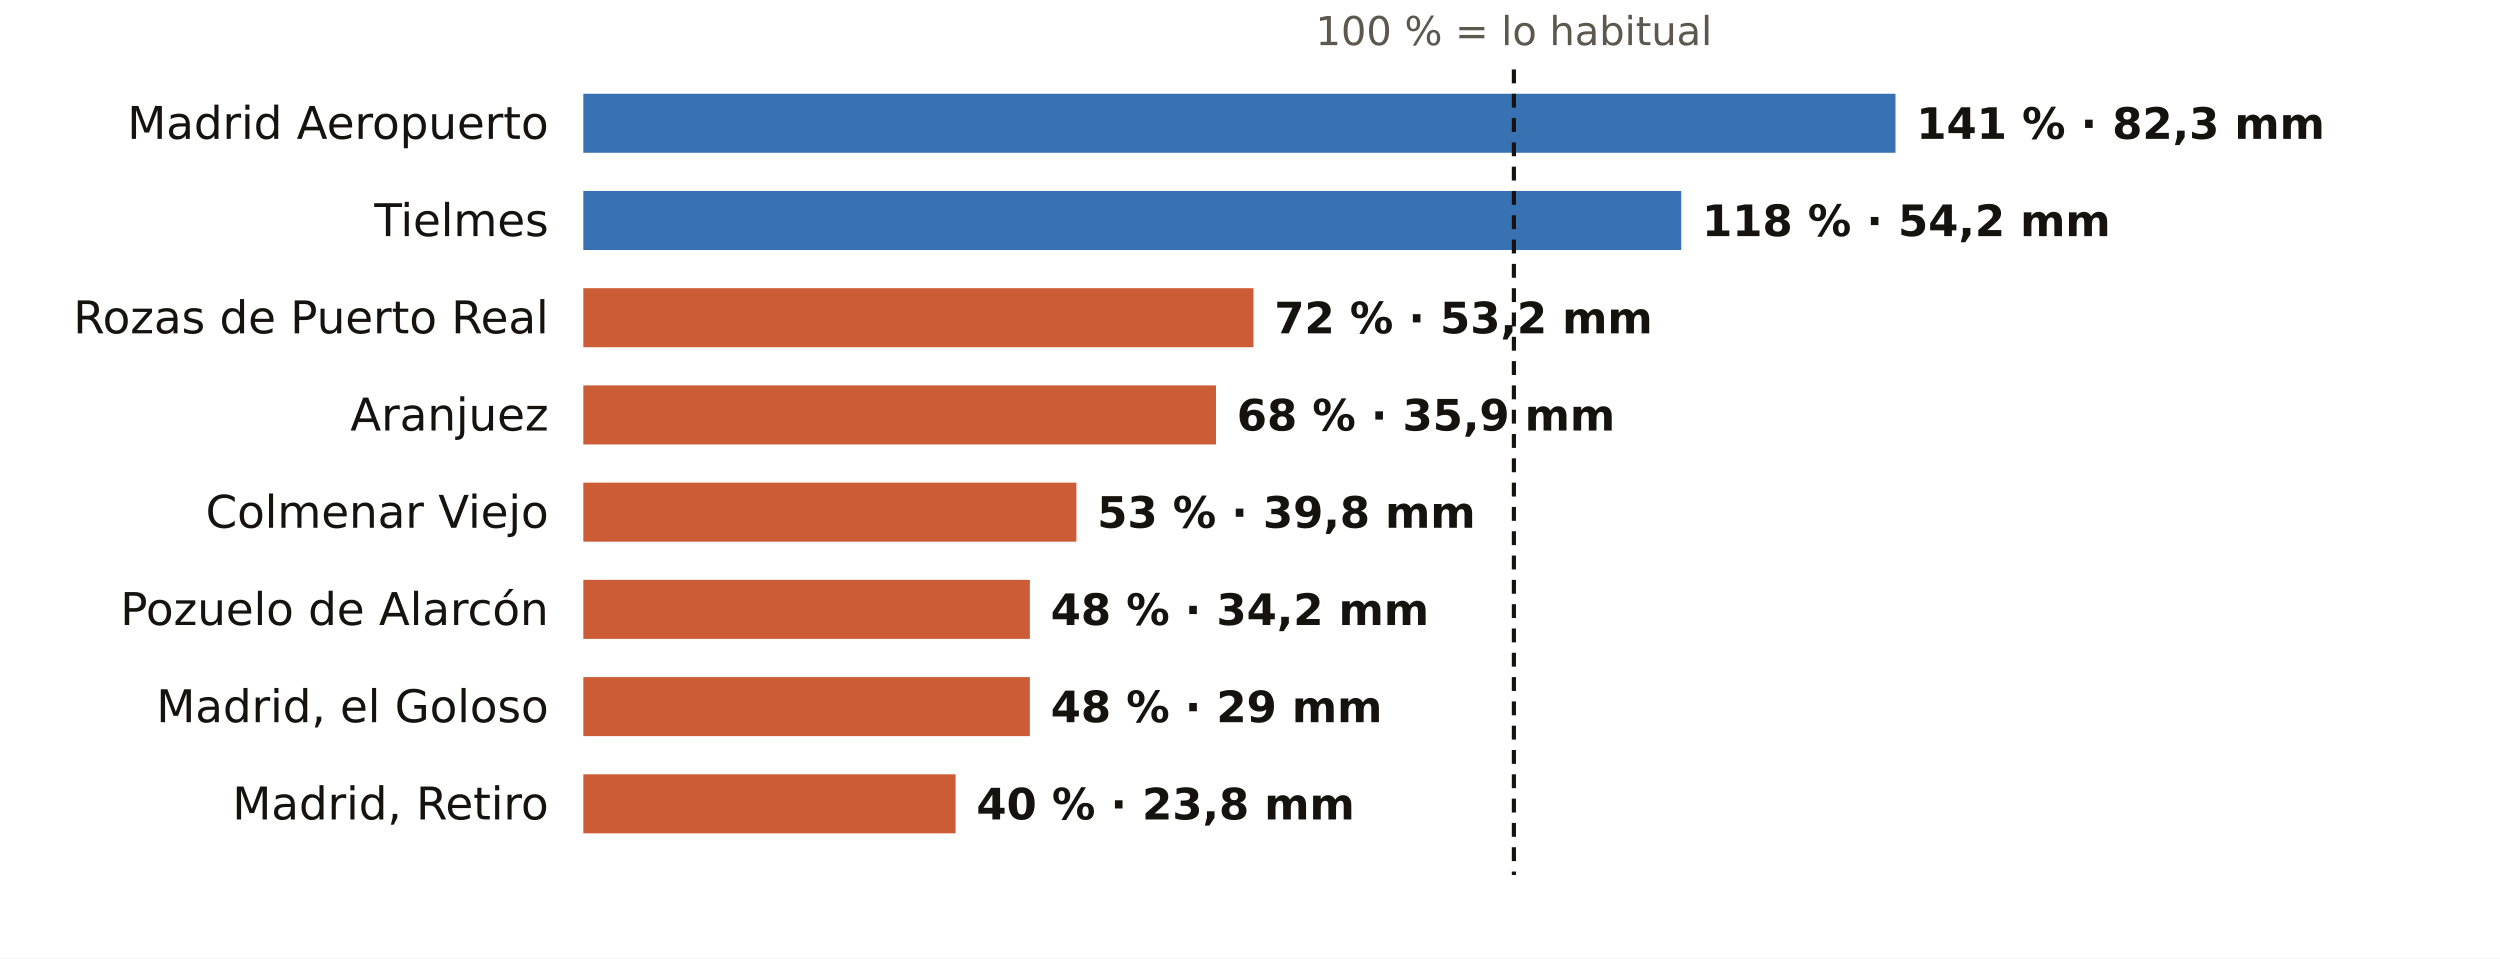
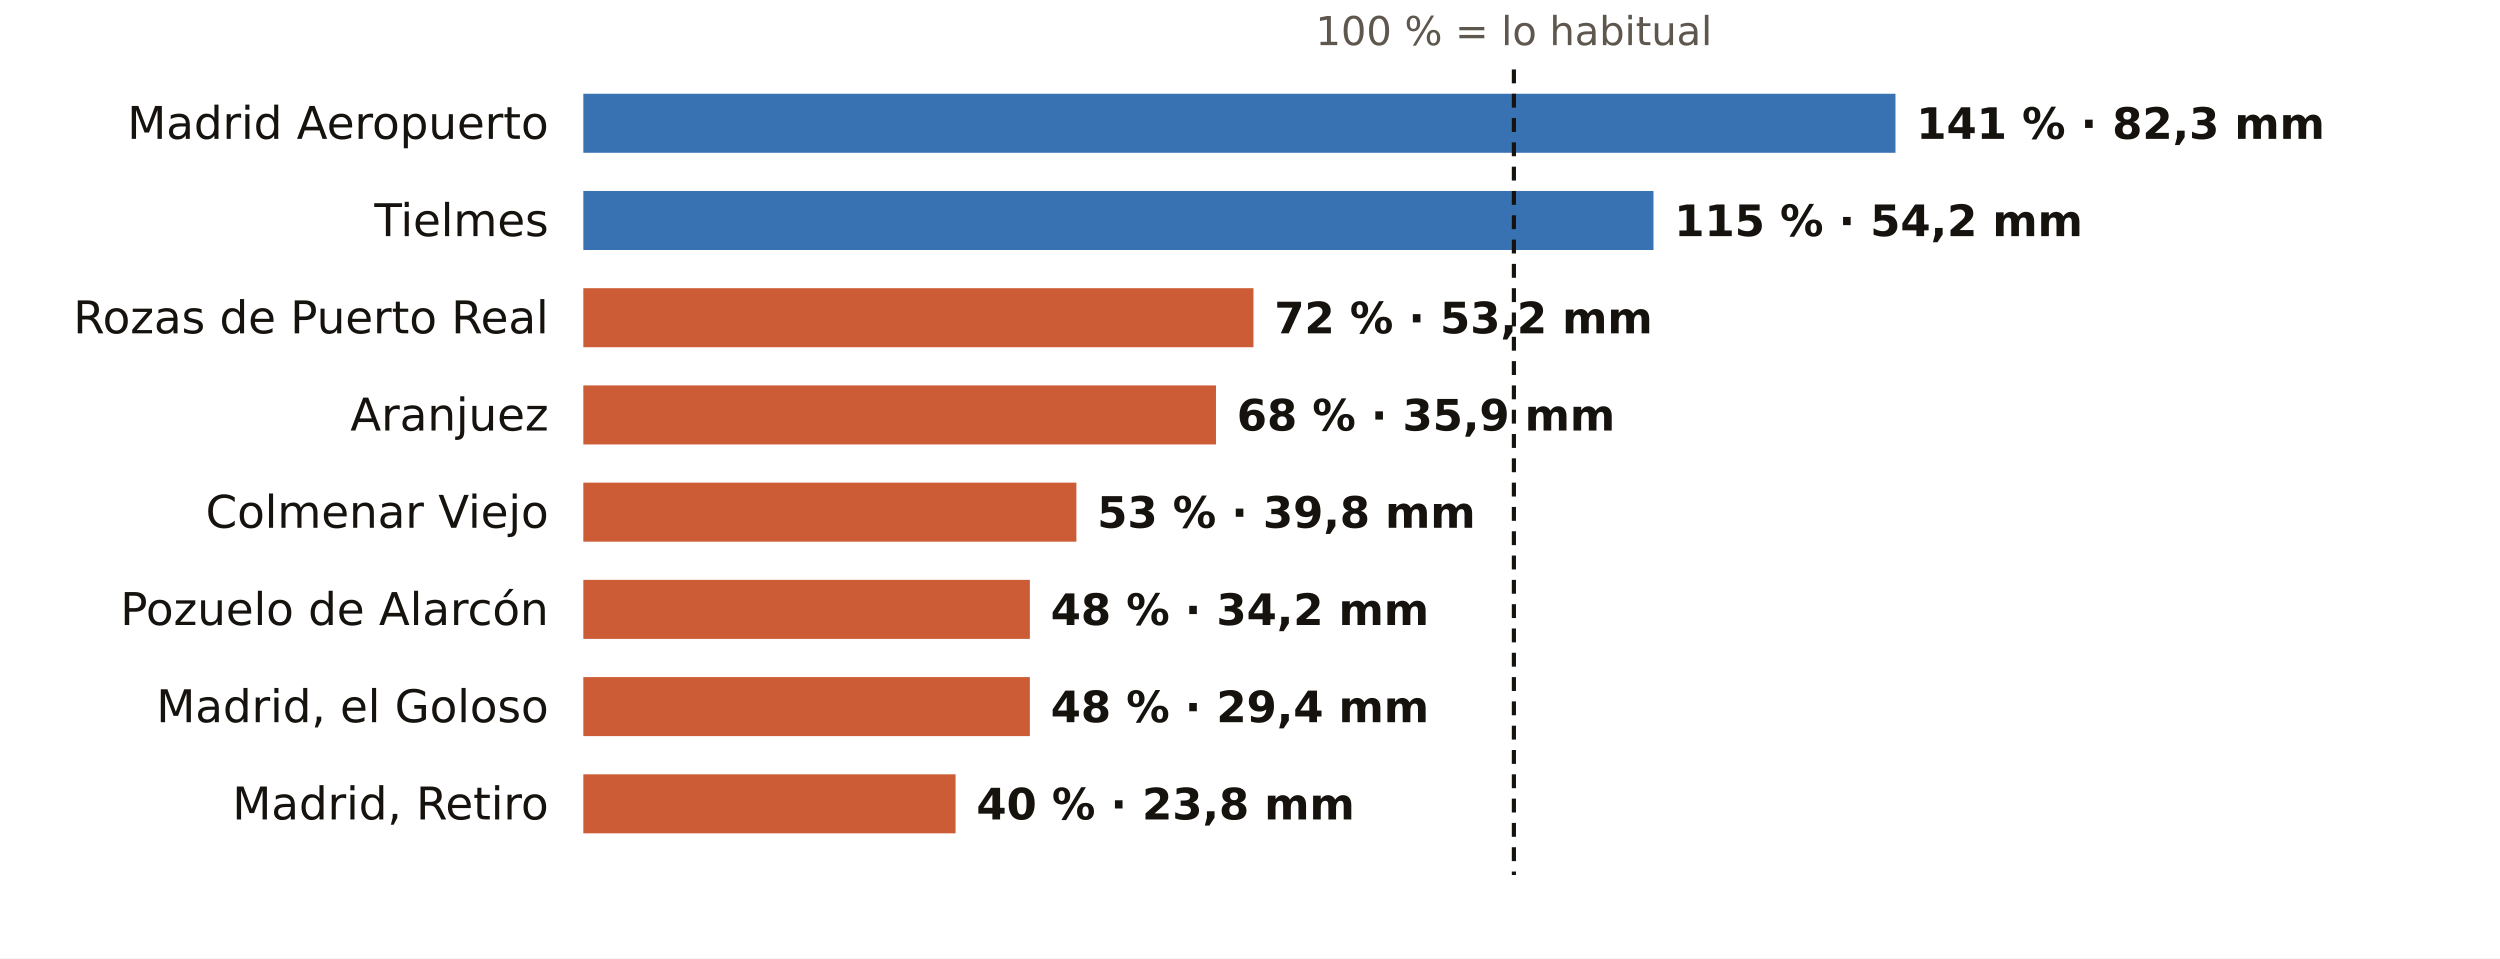
<svg xmlns="http://www.w3.org/2000/svg" viewBox="0 0 720 276" width="720" height="276" role="img" aria-label="El otoño en los pluviómetros de AEMET de Madrid: % de lo habitual">
  <rect width="720" height="276" fill="#FFFFFF" />
  <text x="436.0" y="13.0" font-size="11.5" fill="#5E574E" text-anchor="middle" font-weight="400" font-family="Public Sans, DejaVu Sans, Arial, sans-serif">100 % = lo habitual</text>
  <text x="158.0" y="40.0" font-size="13" fill="#16130F" text-anchor="end" font-weight="500" font-family="Public Sans, DejaVu Sans, Arial, sans-serif">Madrid Aeropuerto</text>
  <rect x="168" y="27" width="377.9" height="17" fill="#1F5FA8" opacity="0.88" />
  <text x="551.9" y="40.0" font-size="12.5" fill="#16130F" text-anchor="start" font-weight="600" font-family="Public Sans, DejaVu Sans, Arial, sans-serif">141 % · 82,3 mm</text>
  <text x="158.0" y="68.0" font-size="13" fill="#16130F" text-anchor="end" font-weight="500" font-family="Public Sans, DejaVu Sans, Arial, sans-serif">Tielmes</text>
-   <rect x="168" y="55" width="316.2" height="17" fill="#1F5FA8" opacity="0.88" />
-   <text x="490.2" y="68.0" font-size="12.5" fill="#16130F" text-anchor="start" font-weight="600" font-family="Public Sans, DejaVu Sans, Arial, sans-serif">118 % · 54,2 mm</text>
+   <rect x="168" y="55" width="308.2" height="17" fill="#1F5FA8" opacity="0.88" />
+   <text x="482.2" y="68.0" font-size="12.5" fill="#16130F" text-anchor="start" font-weight="600" font-family="Public Sans, DejaVu Sans, Arial, sans-serif">115 % · 54,2 mm</text>
  <text x="158.0" y="96.0" font-size="13" fill="#16130F" text-anchor="end" font-weight="500" font-family="Public Sans, DejaVu Sans, Arial, sans-serif">Rozas de Puerto Real</text>
  <rect x="168" y="83" width="193.0" height="17" fill="#C4461A" opacity="0.88" />
  <text x="367.0" y="96.0" font-size="12.5" fill="#16130F" text-anchor="start" font-weight="600" font-family="Public Sans, DejaVu Sans, Arial, sans-serif">72 % · 53,2 mm</text>
  <text x="158.0" y="124.0" font-size="13" fill="#16130F" text-anchor="end" font-weight="500" font-family="Public Sans, DejaVu Sans, Arial, sans-serif">Aranjuez</text>
  <rect x="168" y="111" width="182.2" height="17" fill="#C4461A" opacity="0.88" />
  <text x="356.2" y="124.0" font-size="12.5" fill="#16130F" text-anchor="start" font-weight="600" font-family="Public Sans, DejaVu Sans, Arial, sans-serif">68 % · 35,9 mm</text>
  <text x="158.0" y="152.0" font-size="13" fill="#16130F" text-anchor="end" font-weight="500" font-family="Public Sans, DejaVu Sans, Arial, sans-serif">Colmenar Viejo</text>
  <rect x="168" y="139" width="142.0" height="17" fill="#C4461A" opacity="0.88" />
  <text x="316.0" y="152.0" font-size="12.5" fill="#16130F" text-anchor="start" font-weight="600" font-family="Public Sans, DejaVu Sans, Arial, sans-serif">53 % · 39,8 mm</text>
  <text x="158.0" y="180.0" font-size="13" fill="#16130F" text-anchor="end" font-weight="500" font-family="Public Sans, DejaVu Sans, Arial, sans-serif">Pozuelo de Alarcón</text>
  <rect x="168" y="167" width="128.6" height="17" fill="#C4461A" opacity="0.88" />
  <text x="302.6" y="180.0" font-size="12.5" fill="#16130F" text-anchor="start" font-weight="600" font-family="Public Sans, DejaVu Sans, Arial, sans-serif">48 % · 34,2 mm</text>
  <text x="158.0" y="208.0" font-size="13" fill="#16130F" text-anchor="end" font-weight="500" font-family="Public Sans, DejaVu Sans, Arial, sans-serif">Madrid, el Goloso</text>
  <rect x="168" y="195" width="128.6" height="17" fill="#C4461A" opacity="0.88" />
-   <text x="302.6" y="208.0" font-size="12.5" fill="#16130F" text-anchor="start" font-weight="600" font-family="Public Sans, DejaVu Sans, Arial, sans-serif">48 % · 29 mm</text>
+   <text x="302.6" y="208.0" font-size="12.5" fill="#16130F" text-anchor="start" font-weight="600" font-family="Public Sans, DejaVu Sans, Arial, sans-serif">48 % · 29,4 mm</text>
  <text x="158.0" y="236.0" font-size="13" fill="#16130F" text-anchor="end" font-weight="500" font-family="Public Sans, DejaVu Sans, Arial, sans-serif">Madrid, Retiro</text>
  <rect x="168" y="223" width="107.2" height="17" fill="#C4461A" opacity="0.88" />
  <text x="281.2" y="236.0" font-size="12.5" fill="#16130F" text-anchor="start" font-weight="600" font-family="Public Sans, DejaVu Sans, Arial, sans-serif">40 % · 23,8 mm</text>
  <line x1="436.0" x2="436.0" y1="20" y2="252" stroke="#16130F" stroke-width="1.2" stroke-dasharray="4 3" />
</svg>
